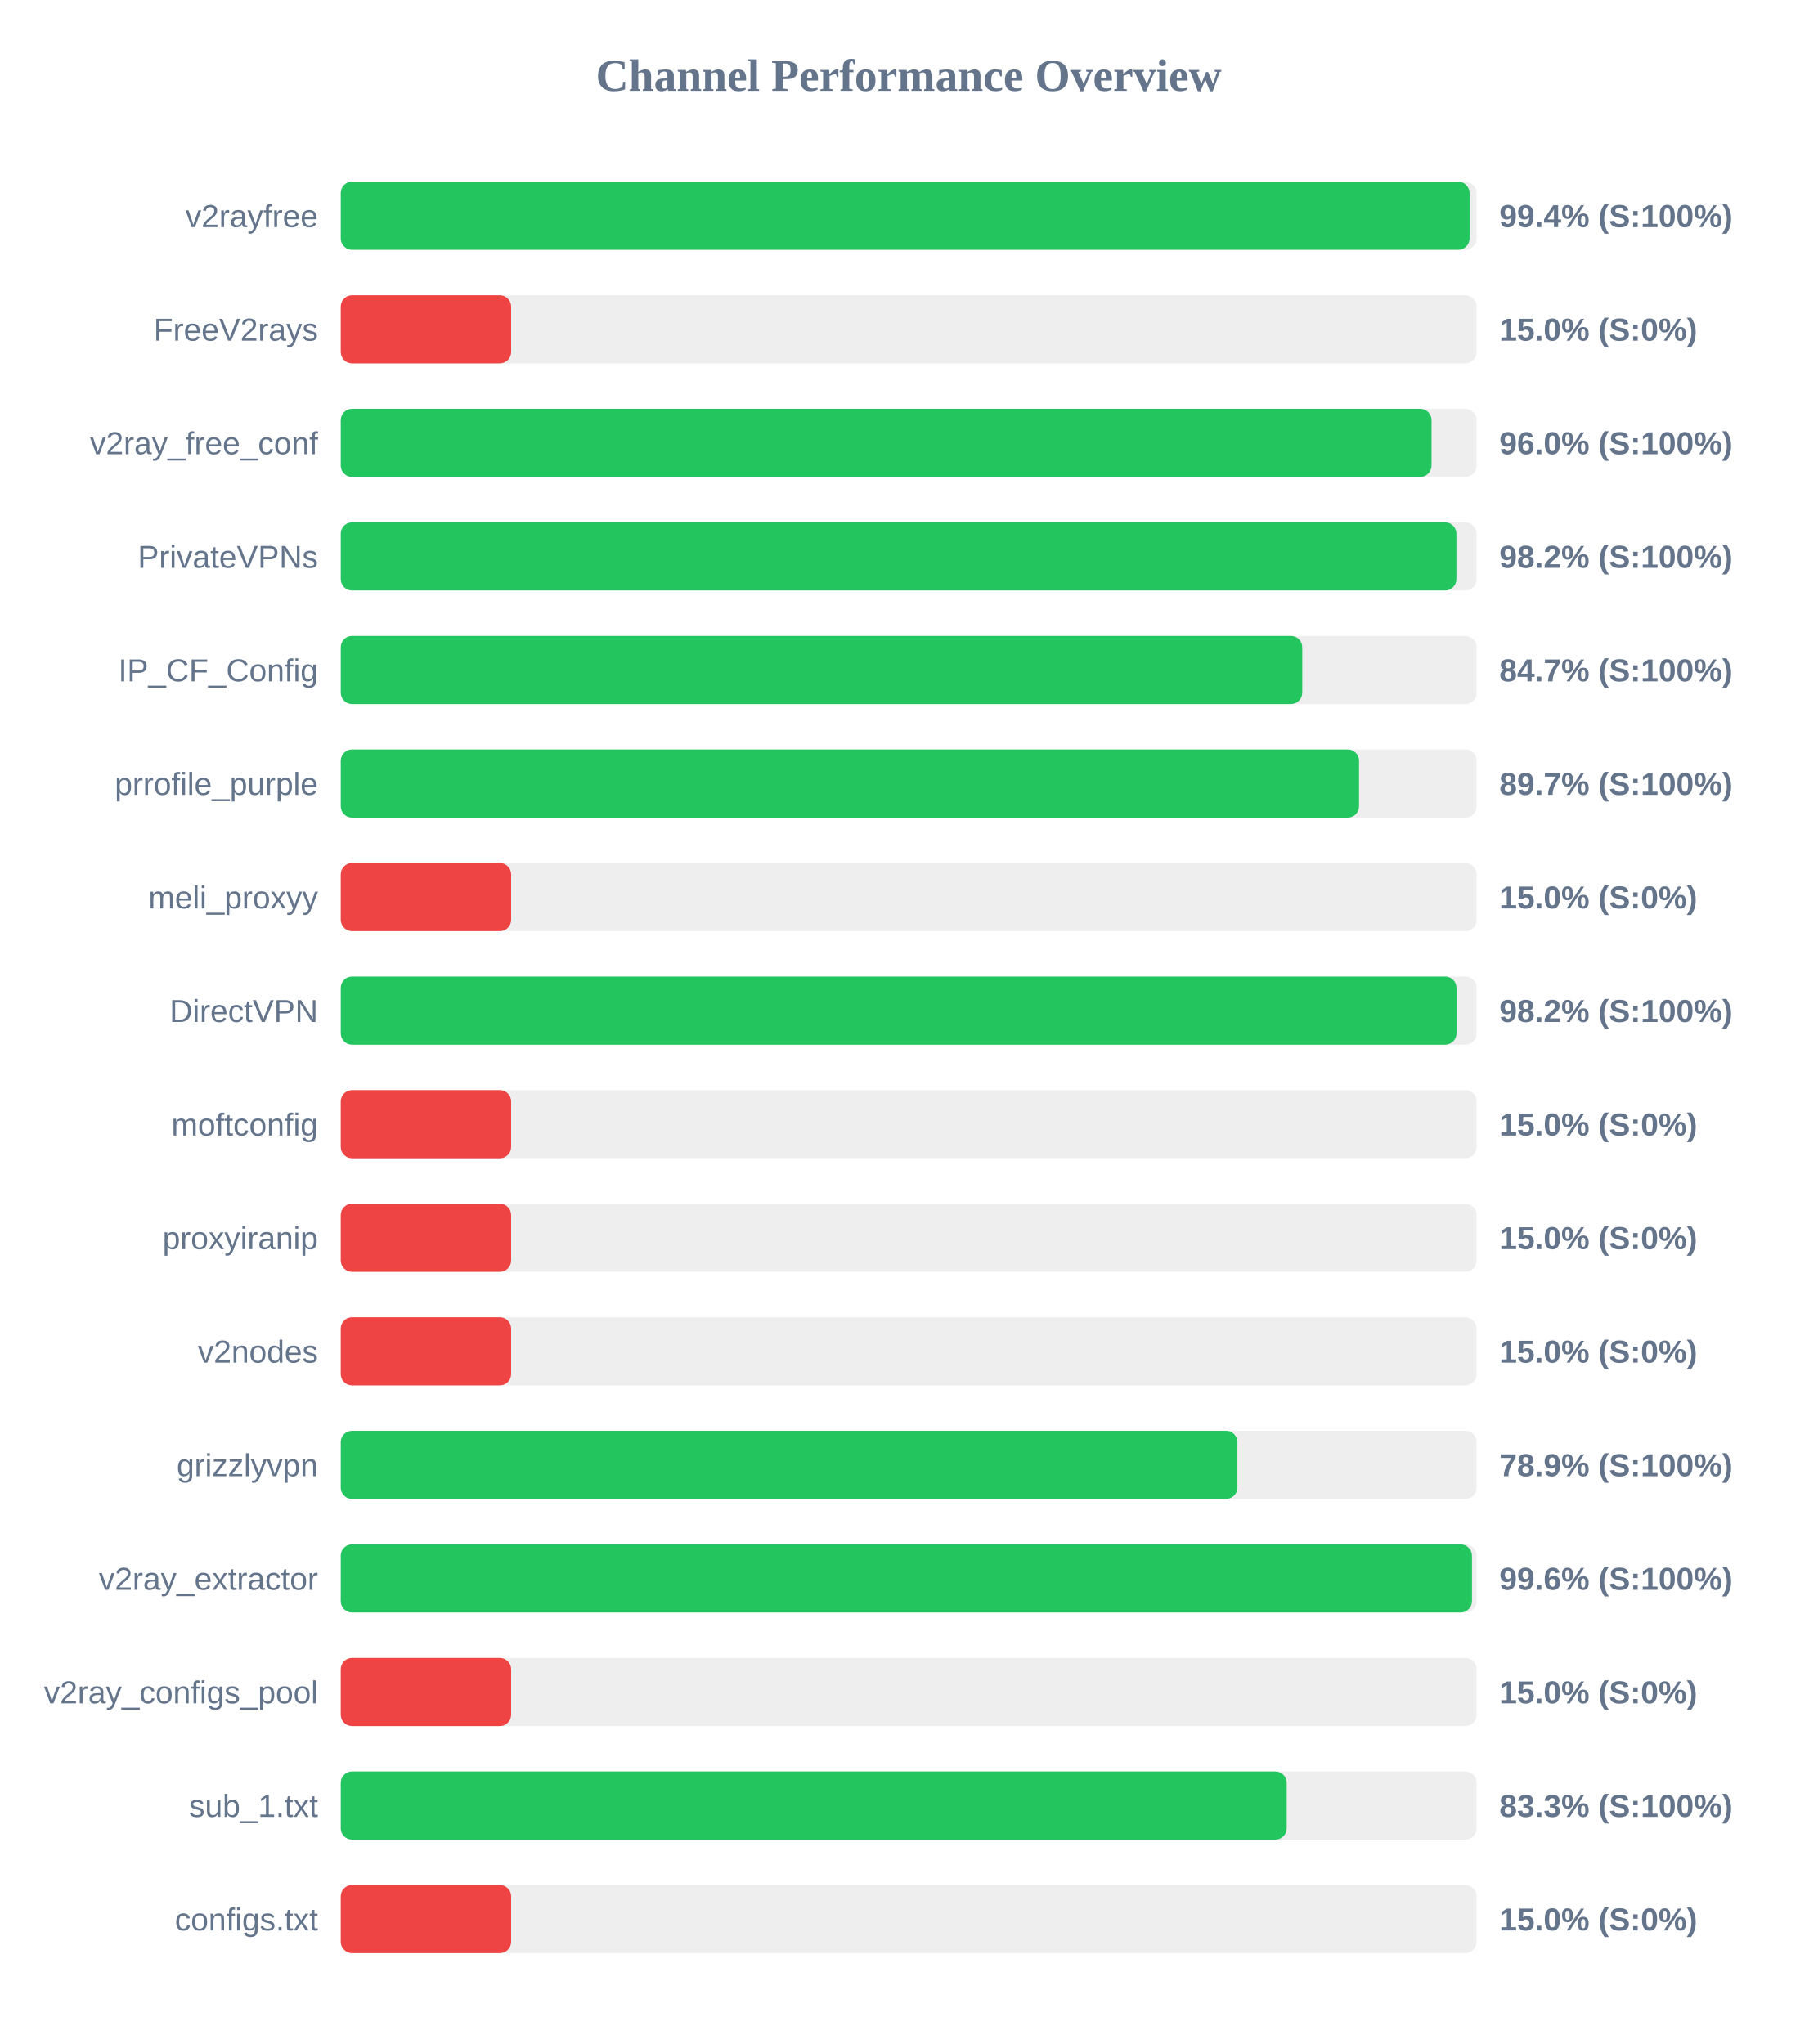
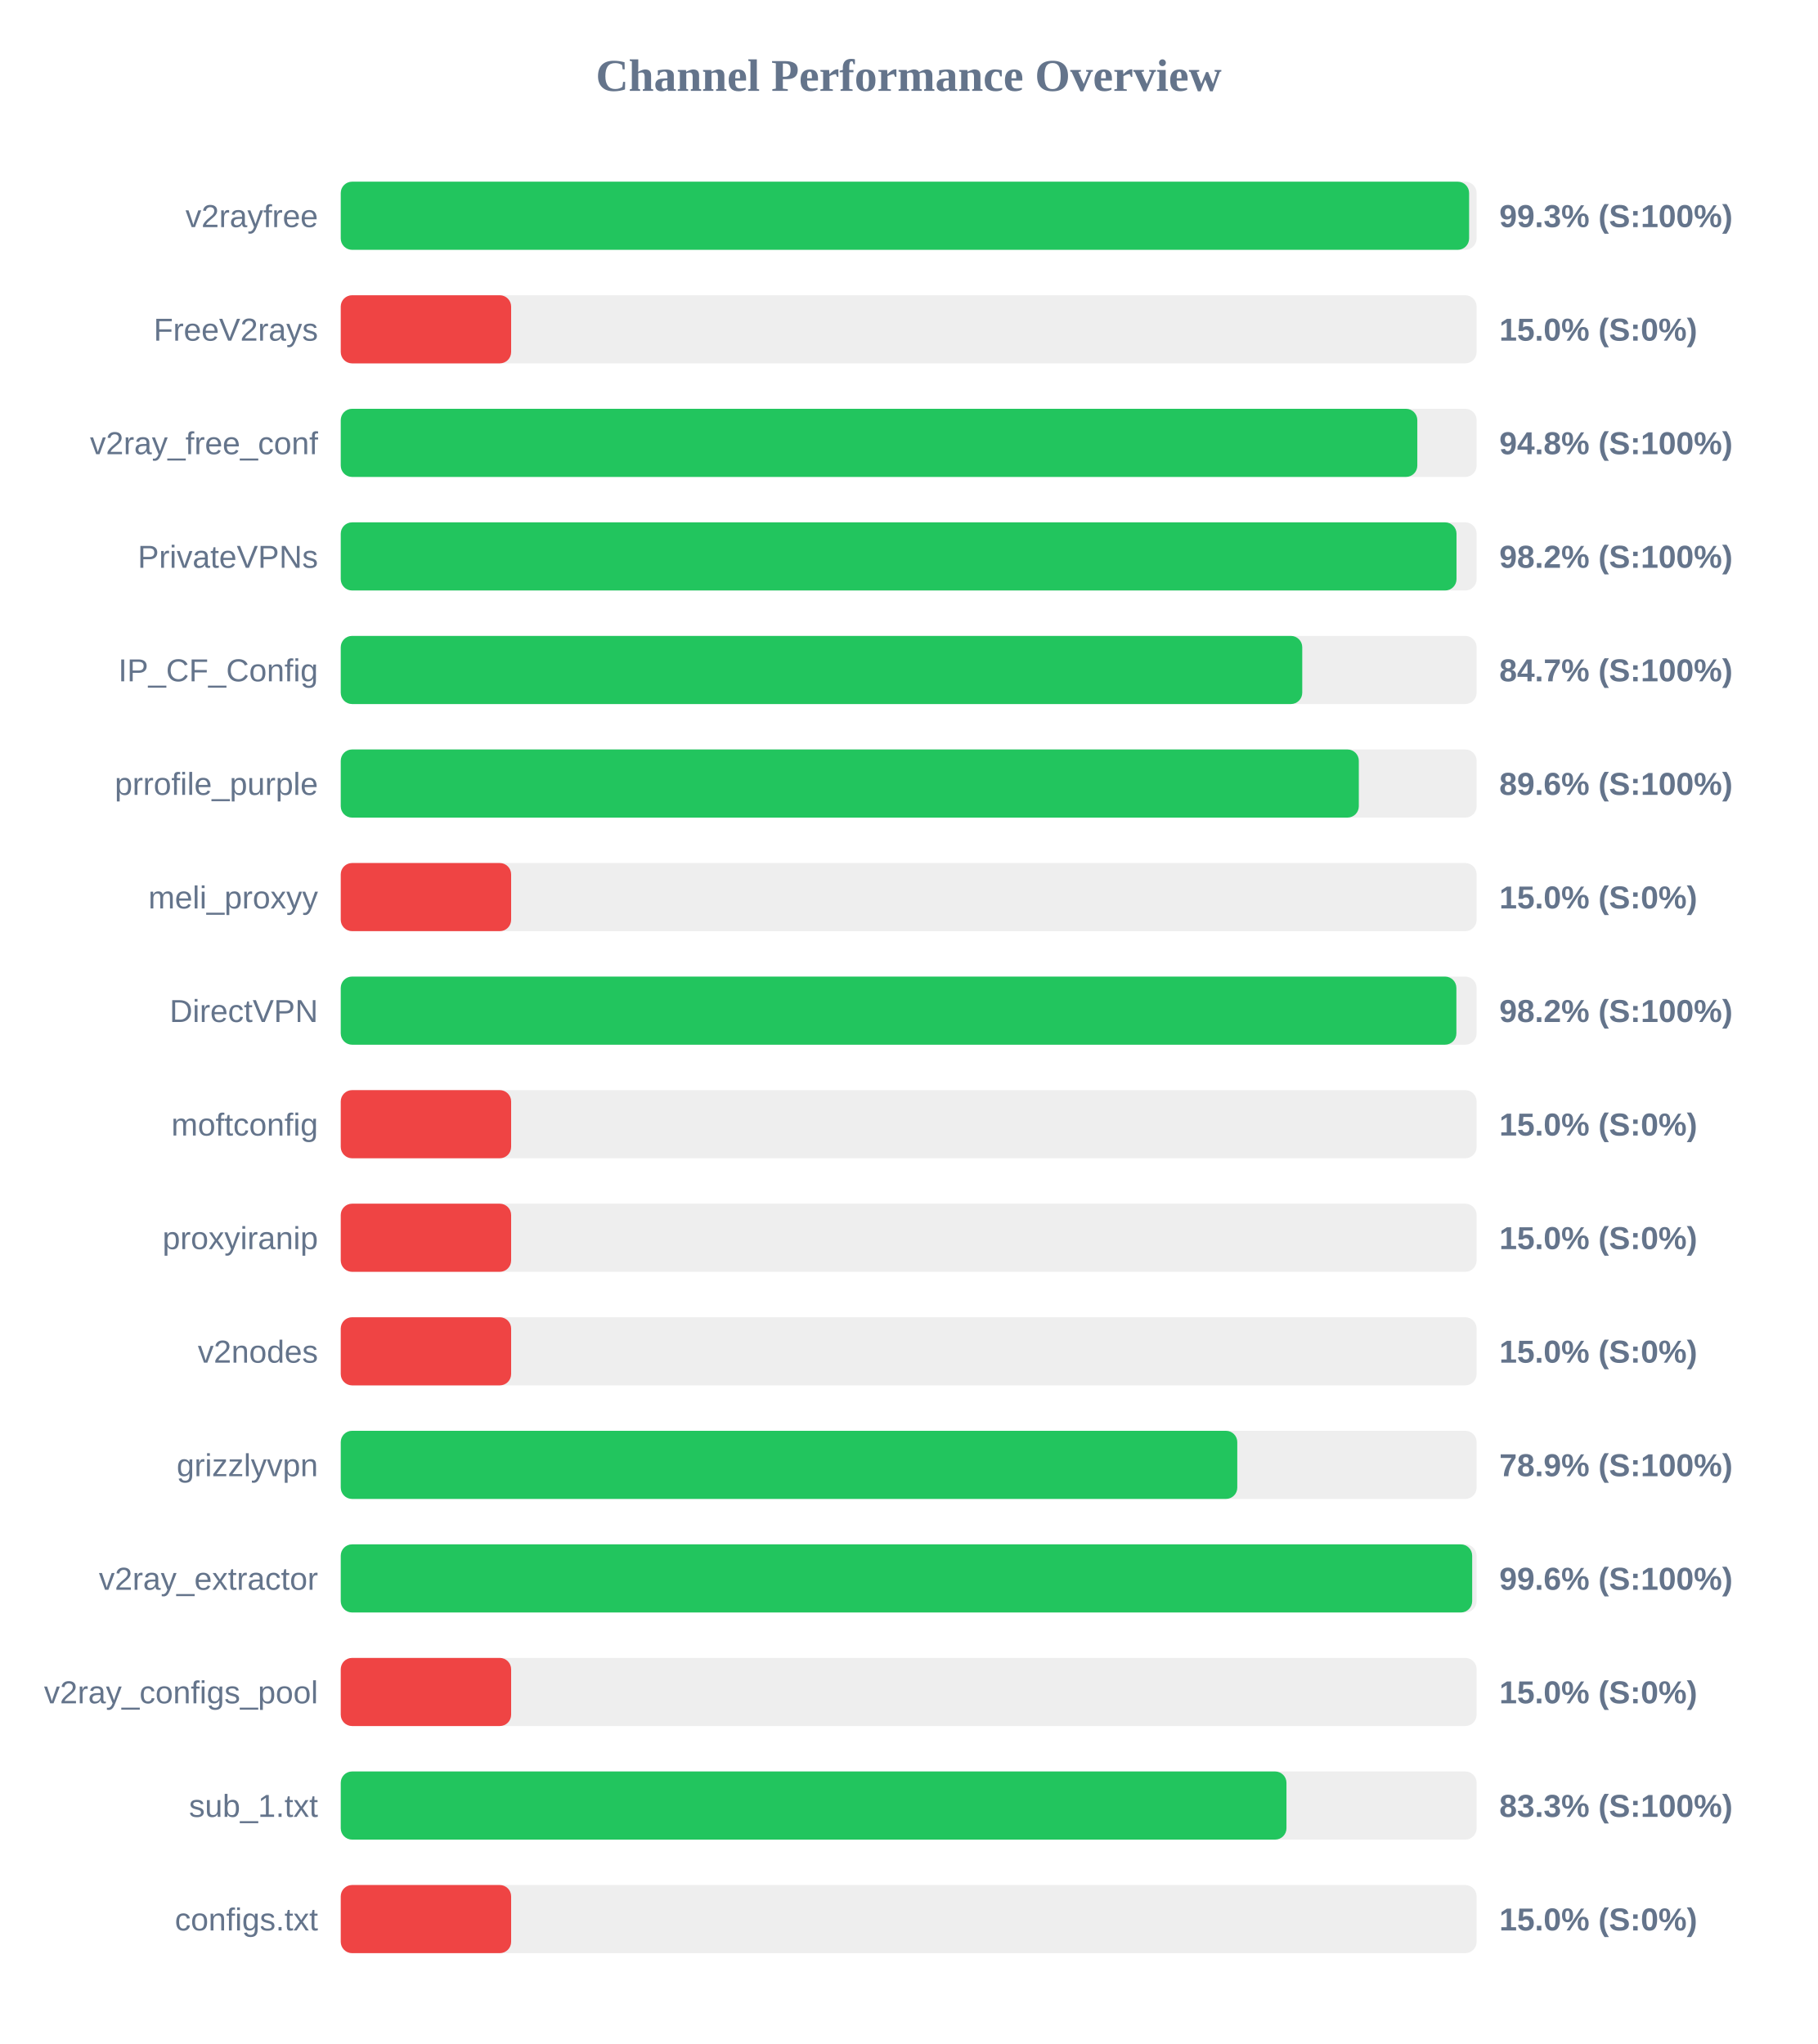
<svg xmlns="http://www.w3.org/2000/svg" width="800" height="900" version="1.1">
  <style>
        .row { font: 14px Arial; fill: #64748b; }
        .score { font: bold 14px Arial; fill: #64748b; }
    </style>
  <text x="400" y="40" text-anchor="middle" font-size="20px" font-weight="bold" fill="#64748b">Channel Performance Overview</text>
  <rect x="150" y="80" width="500" height="30" fill="#eee" rx="5" />
-   <rect x="150" y="80" width="496.9" height="30" fill="#22c55e" rx="5" />
+   <rect x="150" y="80" width="496.7" height="30" fill="#22c55e" rx="5" />
  <text x="140" y="100" text-anchor="end" class="row">v2rayfree</text>
-   <text x="660" y="100" text-anchor="start" class="score">99.4% (S:100%)</text>
+   <text x="660" y="100" text-anchor="start" class="score">99.3% (S:100%)</text>
  <rect x="150" y="130" width="500" height="30" fill="#eee" rx="5" />
  <rect x="150" y="130" width="75.0" height="30" fill="#ef4444" rx="5" />
  <text x="140" y="150" text-anchor="end" class="row">FreeV2rays</text>
  <text x="660" y="150" text-anchor="start" class="score">15.0% (S:0%)</text>
  <rect x="150" y="180" width="500" height="30" fill="#eee" rx="5" />
-   <rect x="150" y="180" width="480.15" height="30" fill="#22c55e" rx="5" />
+   <rect x="150" y="180" width="473.9" height="30" fill="#22c55e" rx="5" />
  <text x="140" y="200" text-anchor="end" class="row">v2ray_free_conf</text>
-   <text x="660" y="200" text-anchor="start" class="score">96.0% (S:100%)</text>
+   <text x="660" y="200" text-anchor="start" class="score">94.8% (S:100%)</text>
  <rect x="150" y="230" width="500" height="30" fill="#eee" rx="5" />
-   <rect x="150" y="230" width="491.1" height="30" fill="#22c55e" rx="5" />
+   <rect x="150" y="230" width="491.15" height="30" fill="#22c55e" rx="5" />
  <text x="140" y="250" text-anchor="end" class="row">PrivateVPNs</text>
  <text x="660" y="250" text-anchor="start" class="score">98.2% (S:100%)</text>
  <rect x="150" y="280" width="500" height="30" fill="#eee" rx="5" />
  <rect x="150" y="280" width="423.25" height="30" fill="#22c55e" rx="5" />
  <text x="140" y="300" text-anchor="end" class="row">IP_CF_Config</text>
  <text x="660" y="300" text-anchor="start" class="score">84.7% (S:100%)</text>
  <rect x="150" y="330" width="500" height="30" fill="#eee" rx="5" />
-   <rect x="150" y="330" width="448.25" height="30" fill="#22c55e" rx="5" />
+   <rect x="150" y="330" width="448.15" height="30" fill="#22c55e" rx="5" />
  <text x="140" y="350" text-anchor="end" class="row">prrofile_purple</text>
-   <text x="660" y="350" text-anchor="start" class="score">89.7% (S:100%)</text>
+   <text x="660" y="350" text-anchor="start" class="score">89.6% (S:100%)</text>
  <rect x="150" y="380" width="500" height="30" fill="#eee" rx="5" />
  <rect x="150" y="380" width="75.0" height="30" fill="#ef4444" rx="5" />
  <text x="140" y="400" text-anchor="end" class="row">meli_proxyy</text>
  <text x="660" y="400" text-anchor="start" class="score">15.0% (S:0%)</text>
  <rect x="150" y="430" width="500" height="30" fill="#eee" rx="5" />
-   <rect x="150" y="430" width="491.15" height="30" fill="#22c55e" rx="5" />
+   <rect x="150" y="430" width="491.1" height="30" fill="#22c55e" rx="5" />
  <text x="140" y="450" text-anchor="end" class="row">DirectVPN</text>
  <text x="660" y="450" text-anchor="start" class="score">98.2% (S:100%)</text>
  <rect x="150" y="480" width="500" height="30" fill="#eee" rx="5" />
  <rect x="150" y="480" width="75.0" height="30" fill="#ef4444" rx="5" />
  <text x="140" y="500" text-anchor="end" class="row">moftconfig</text>
  <text x="660" y="500" text-anchor="start" class="score">15.0% (S:0%)</text>
  <rect x="150" y="530" width="500" height="30" fill="#eee" rx="5" />
  <rect x="150" y="530" width="75.0" height="30" fill="#ef4444" rx="5" />
  <text x="140" y="550" text-anchor="end" class="row">proxyiranip</text>
  <text x="660" y="550" text-anchor="start" class="score">15.0% (S:0%)</text>
  <rect x="150" y="580" width="500" height="30" fill="#eee" rx="5" />
  <rect x="150" y="580" width="75.0" height="30" fill="#ef4444" rx="5" />
  <text x="140" y="600" text-anchor="end" class="row">v2nodes</text>
  <text x="660" y="600" text-anchor="start" class="score">15.0% (S:0%)</text>
  <rect x="150" y="630" width="500" height="30" fill="#eee" rx="5" />
-   <rect x="150" y="630" width="394.7" height="30" fill="#22c55e" rx="5" />
+   <rect x="150" y="630" width="394.65" height="30" fill="#22c55e" rx="5" />
  <text x="140" y="650" text-anchor="end" class="row">grizzlyvpn</text>
  <text x="660" y="650" text-anchor="start" class="score">78.9% (S:100%)</text>
  <rect x="150" y="680" width="500" height="30" fill="#eee" rx="5" />
-   <rect x="150" y="680" width="497.95" height="30" fill="#22c55e" rx="5" />
+   <rect x="150" y="680" width="498.05" height="30" fill="#22c55e" rx="5" />
  <text x="140" y="700" text-anchor="end" class="row">v2ray_extractor</text>
  <text x="660" y="700" text-anchor="start" class="score">99.6% (S:100%)</text>
  <rect x="150" y="730" width="500" height="30" fill="#eee" rx="5" />
  <rect x="150" y="730" width="75.0" height="30" fill="#ef4444" rx="5" />
  <text x="140" y="750" text-anchor="end" class="row">v2ray_configs_pool</text>
  <text x="660" y="750" text-anchor="start" class="score">15.0% (S:0%)</text>
  <rect x="150" y="780" width="500" height="30" fill="#eee" rx="5" />
-   <rect x="150" y="780" width="416.4" height="30" fill="#22c55e" rx="5" />
+   <rect x="150" y="780" width="416.3" height="30" fill="#22c55e" rx="5" />
  <text x="140" y="800" text-anchor="end" class="row">sub_1.txt</text>
  <text x="660" y="800" text-anchor="start" class="score">83.3% (S:100%)</text>
  <rect x="150" y="830" width="500" height="30" fill="#eee" rx="5" />
  <rect x="150" y="830" width="75.0" height="30" fill="#ef4444" rx="5" />
  <text x="140" y="850" text-anchor="end" class="row">configs.txt</text>
  <text x="660" y="850" text-anchor="start" class="score">15.0% (S:0%)</text>
</svg>
